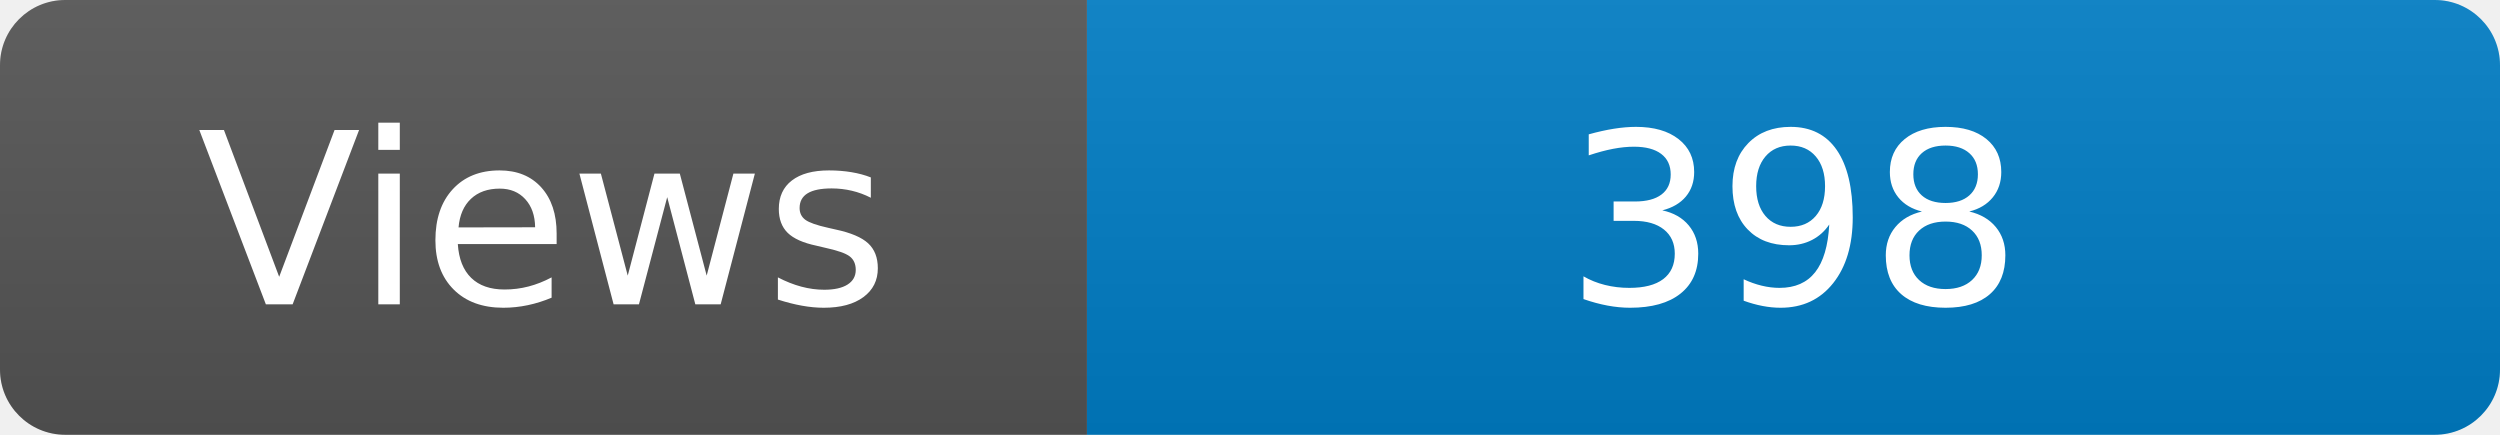
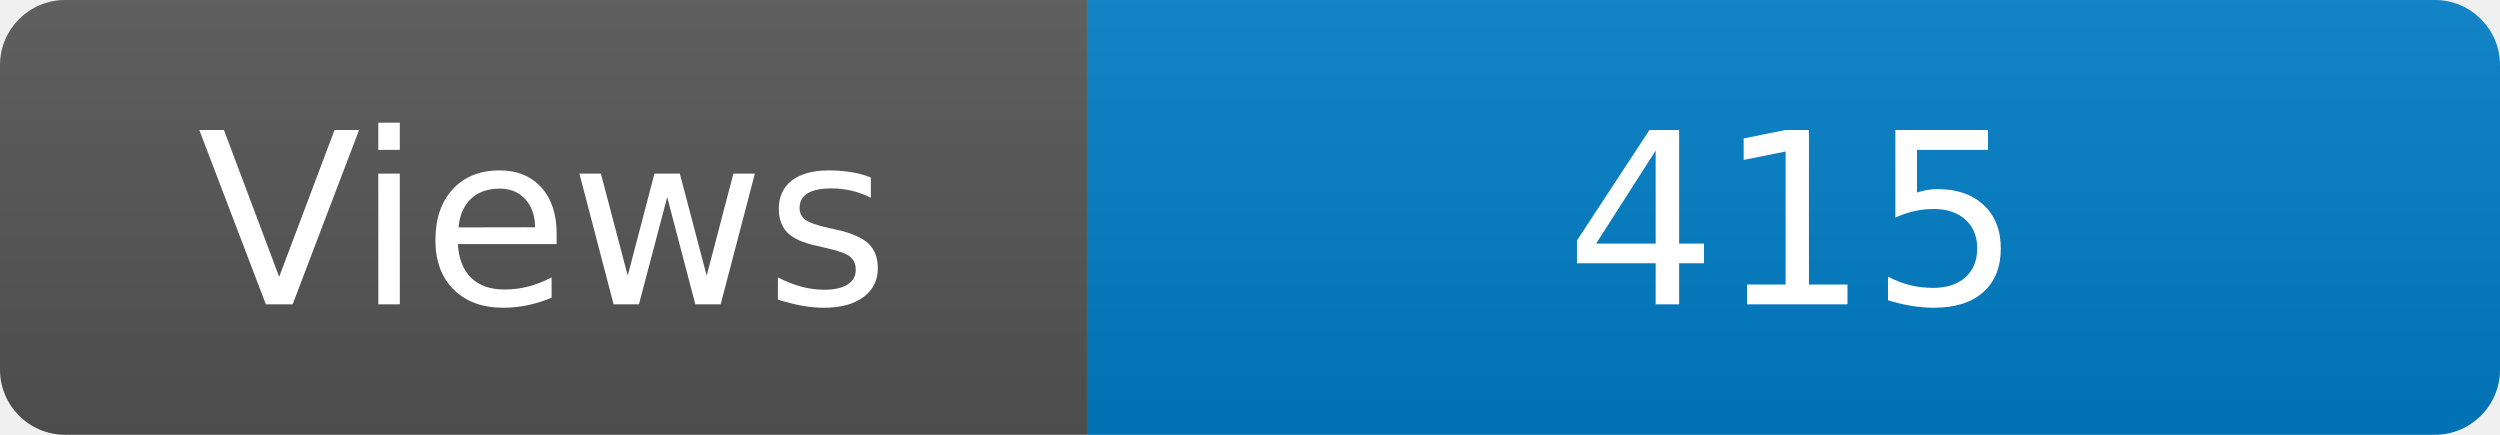
<svg xmlns="http://www.w3.org/2000/svg" width="115" height="20" role="img" aria-label="Maintained?: yes">
  <linearGradient id="s" x2="0" y2="100%">
    <stop offset="0" stop-color="#bbb" stop-opacity=".1" />
    <stop offset="1" stop-opacity=".1" />
  </linearGradient>
  <clipPath id="r">
    <rect width="115" height="20" rx="3" fill="#fff" />
  </clipPath>
  <g clip-path="url(#r)">
    <rect width="50" height="20" fill="#555" />
    <rect x="50" width="160" height="20" fill="#007ec6" />
    <rect width="115" height="20" fill="url(#s)" />
  </g>
  <g fill="#fff" text-anchor="middle" font-family="Verdana,Geneva,DejaVu Sans,sans-serif" font-size="110">
    <text x="250" y="140" transform="scale(.1)" fill="#fff">Views</text>
-     <text x="825" y="140" transform="scale(.1)" fill="#fff">398</text>
+     <text x="825" y="140" transform="scale(.1)" fill="#fff">415</text>
  </g>
</svg>
